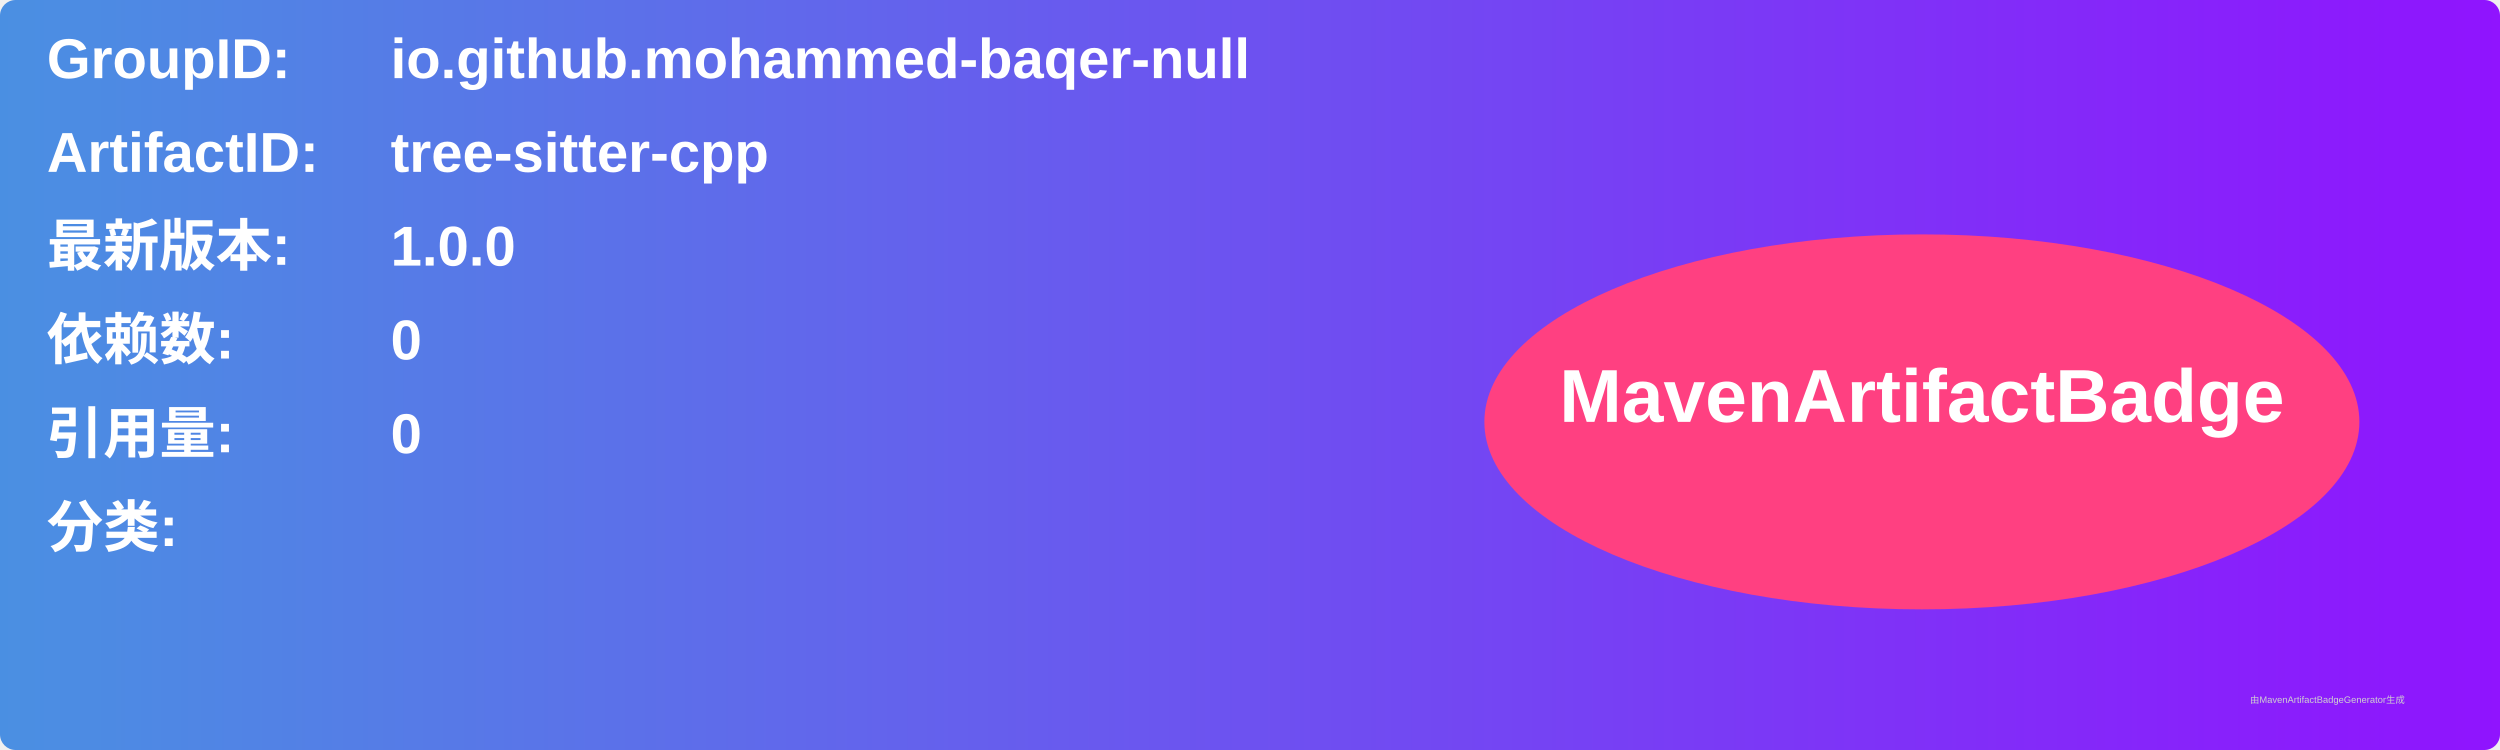
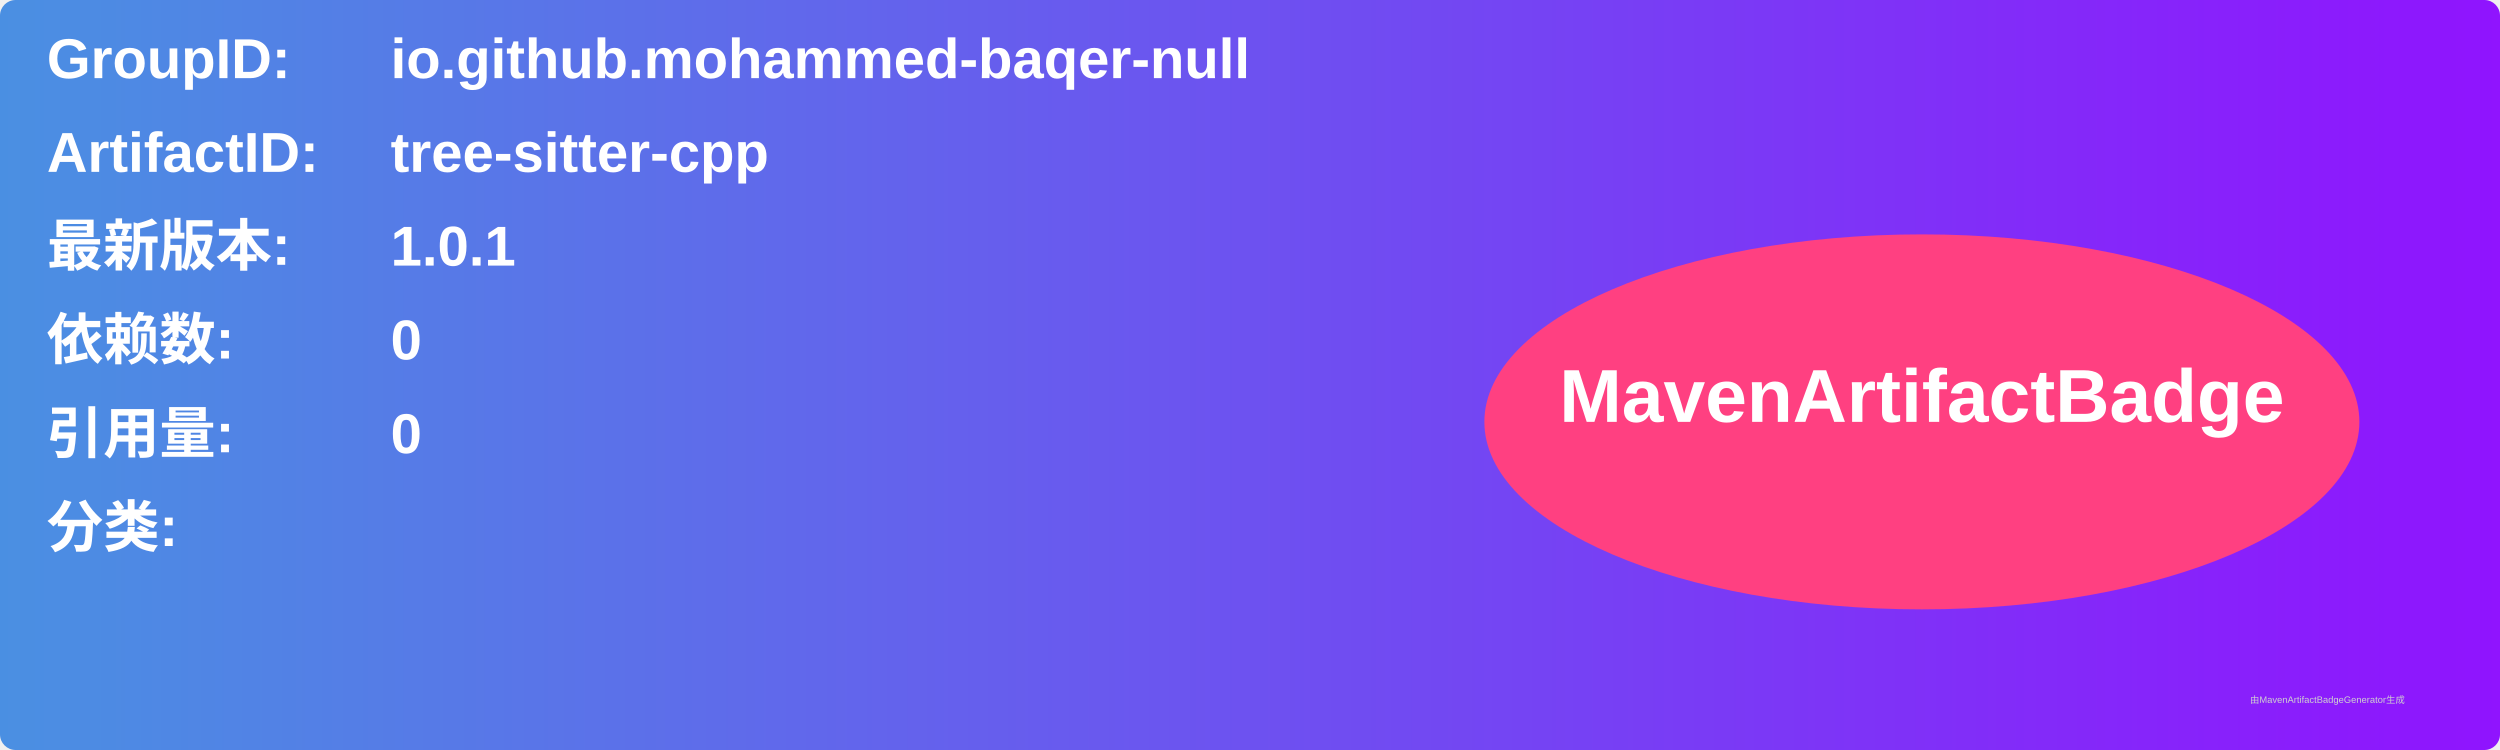
<svg xmlns="http://www.w3.org/2000/svg" width="800" height="240" viewBox="0 0 800 240">
  <linearGradient id="grad" x1="0%" y1="0%" x2="100%" y2="0%">
    <stop offset="0%" stop-color="#4a90e2" />
    <stop offset="100%" stop-color="#9013fe" />
  </linearGradient>
  <rect width="100%" height="100%" rx="5" ry="5" fill="url(#grad)" />
  <g transform="translate(15, 15)">
    <text x="0" y="10" font-family="Arial" font-size="18" fill="white" font-weight="bold" width="260">GroupID:</text>
    <text x="110" y="10" font-family="Arial" font-size="18" fill="white" font-weight="bold" width="460">io.github.mohammed-baqer-null</text>
    <text x="0" y="40" font-family="Arial" font-size="18" fill="white" font-weight="bold" width="260">ArtifactID:</text>
    <text x="110" y="40" font-family="Arial" font-size="18" fill="white" font-weight="bold" width="460">tree-sitter-cpp</text>
    <text x="0" y="70" font-family="Arial" font-size="18" fill="white" font-weight="bold">最新版本:</text>
    <text x="110" y="70" font-family="Arial" font-size="18" fill="white" font-weight="bold">
-       <tspan font-weight="bold">1.0.0</tspan>
+       <tspan font-weight="bold">1.0.1</tspan>
    </text>
    <text x="0" y="100" font-family="Arial" font-size="18" fill="white" font-weight="bold">依赖数: </text>
    <text x="110" y="100" font-family="Arial" font-size="18" fill="white">
      <tspan font-weight="bold">0</tspan>
    </text>
    <text x="0" y="130" font-family="Arial" font-size="18" fill="white" font-weight="bold">引用量: </text>
    <text x="110" y="130" font-family="Arial" font-size="18" fill="white">
      <tspan font-weight="bold">0</tspan>
    </text>
    <text x="0" y="160" font-family="Arial" font-size="18" fill="white" font-weight="bold">分类:</text>
    <text x="10" y="190" font-family="Arial" font-size="10" fill="white">
      <tspan font-weight="bold" />
    </text>
    <ellipse cx="600" cy="120" rx="140" ry="60" fill="#ff4081" />
    <text x="600" y="120" text-anchor="middle" font-family="Arial" font-size="24" fill="white" font-weight="bold">MavenArtifactBadge</text>
  </g>
  <text x="720" y="225" font-family="Arial" font-size="3" fill="#d0d0d0">由MavenArtifactBadgeGenerator生成</text>
</svg>
